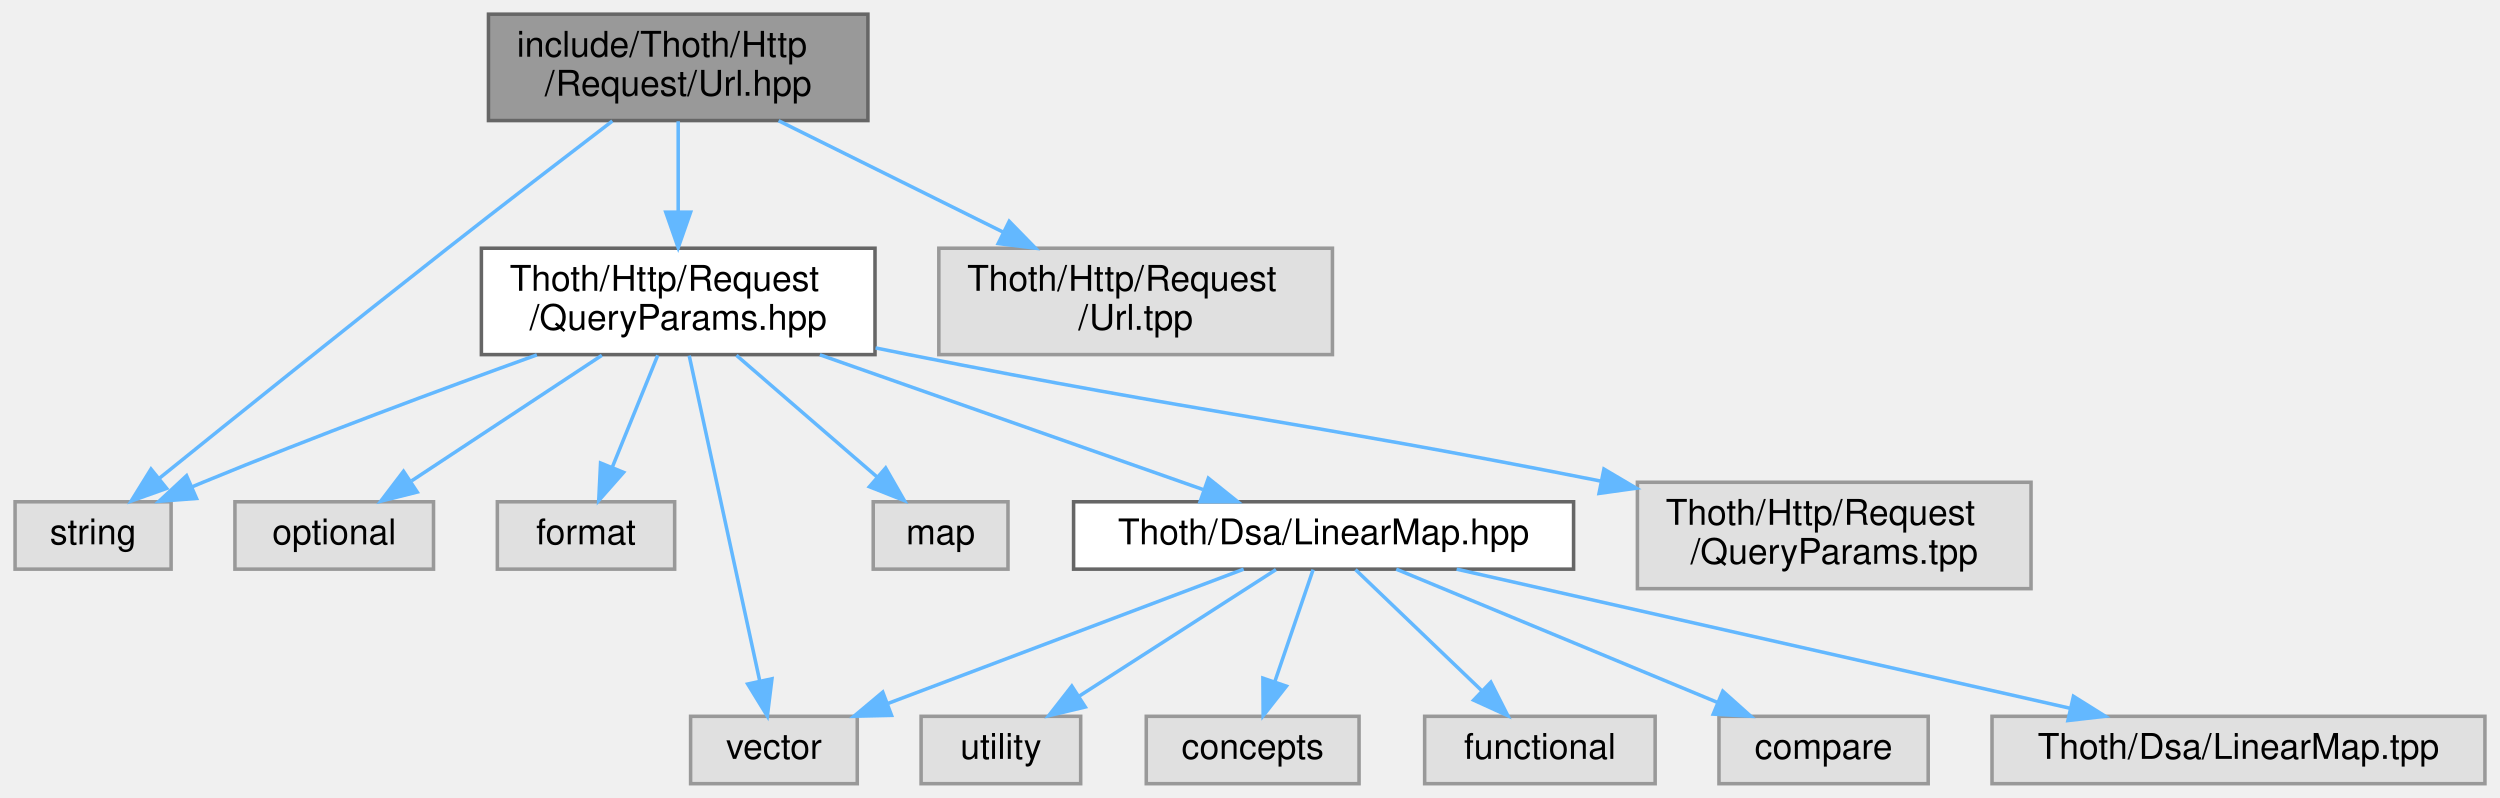
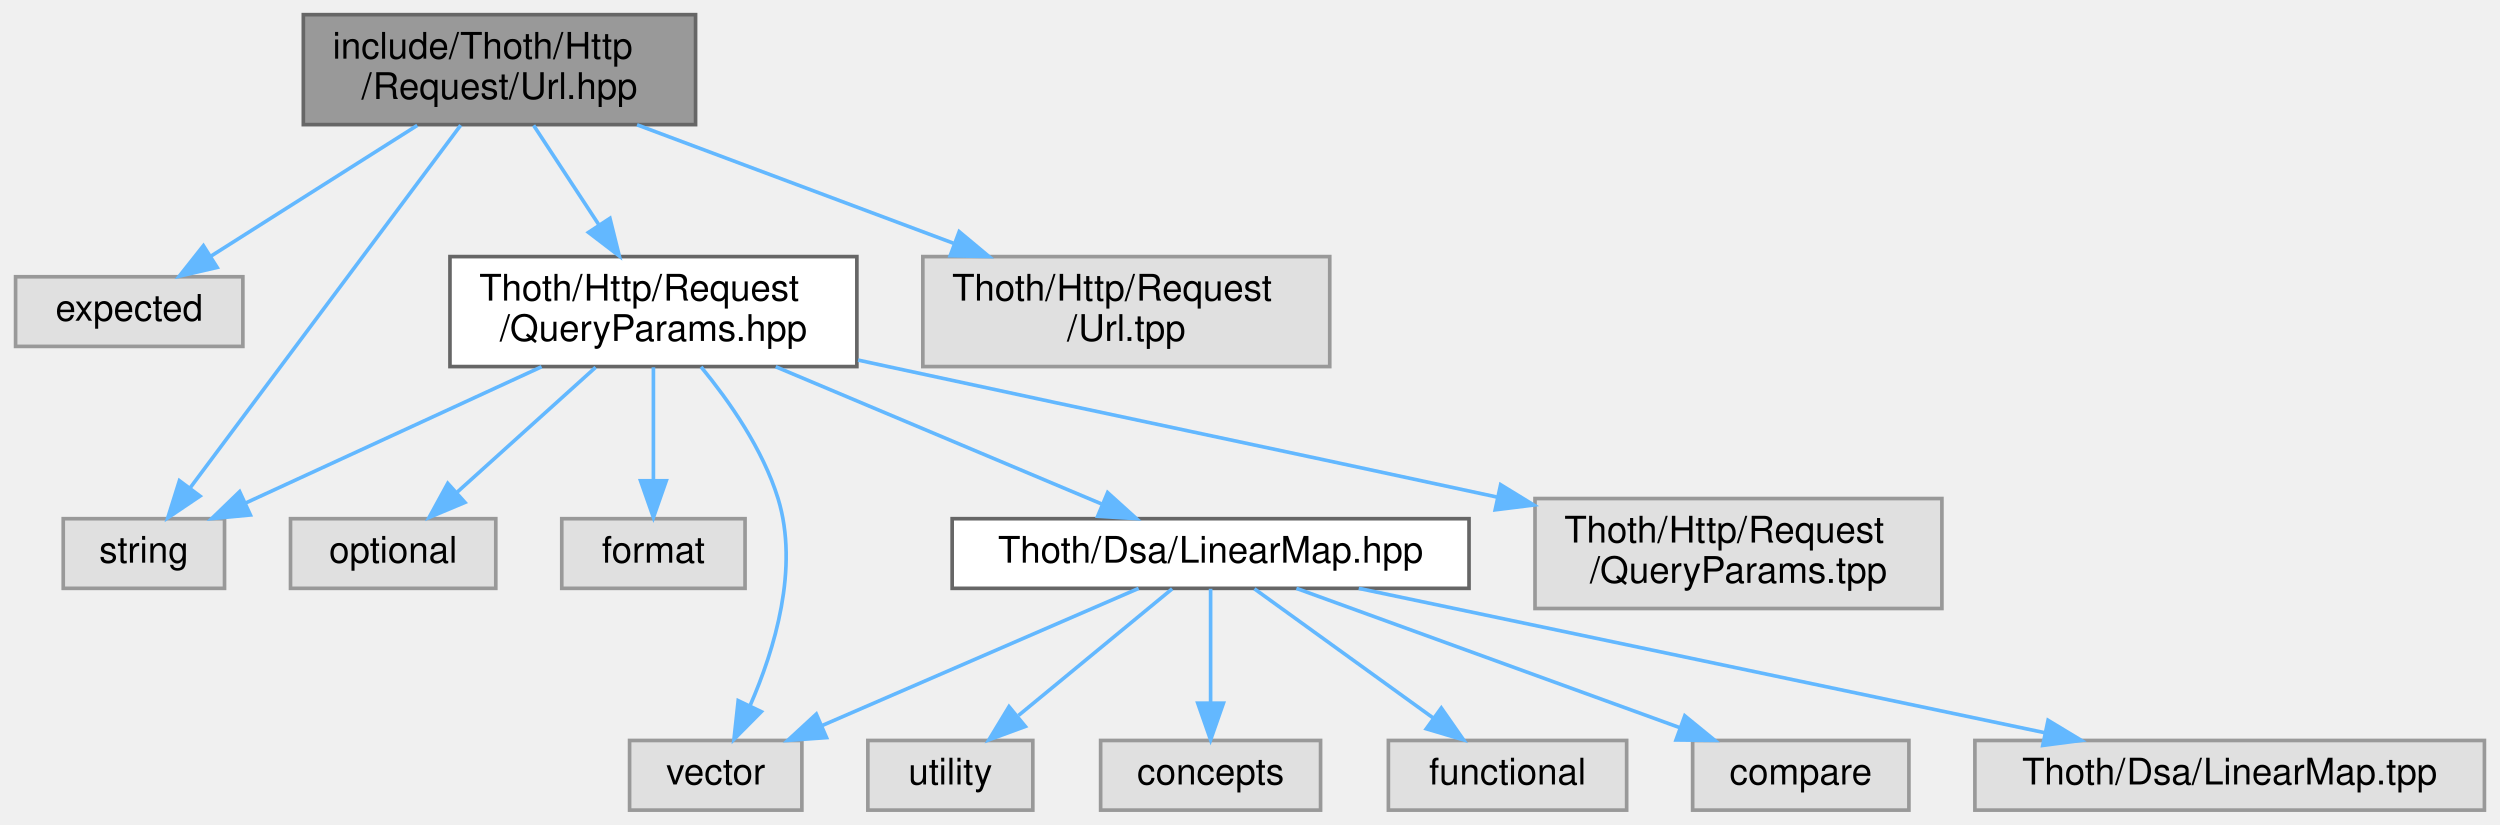
- <svg xmlns="http://www.w3.org/2000/svg" xmlns:xlink="http://www.w3.org/1999/xlink" width="705pt" height="225pt" viewBox="0.00 0.00 704.50 225.00">
+ <svg xmlns="http://www.w3.org/2000/svg" xmlns:xlink="http://www.w3.org/1999/xlink" width="682pt" height="225pt" viewBox="0.00 0.00 681.50 225.00">
  <g id="graph0" class="graph" transform="scale(1 1) rotate(0) translate(4 221)">
    <g id="Node000001" class="node">
      <g id="a_Node000001">
        <a xlink:title=" ">
-           <polygon fill="#999999" stroke="#666666" points="240.5,-217 133.5,-217 133.5,-187 240.5,-187 240.5,-217" />
-           <text text-anchor="start" x="141.5" y="-205" font-family="Helvetica,sans-Serif" font-size="10.00">include/Thoth/Http</text>
-           <text text-anchor="middle" x="187" y="-194" font-family="Helvetica,sans-Serif" font-size="10.00">/Request/Url.hpp</text>
+           <polygon fill="#999999" stroke="#666666" points="185.5,-217 78.5,-217 78.5,-187 185.5,-187 185.5,-217" />
+           <text text-anchor="start" x="86.5" y="-205" font-family="Helvetica,sans-Serif" font-size="10.00">include/Thoth/Http</text>
+           <text text-anchor="middle" x="132" y="-194" font-family="Helvetica,sans-Serif" font-size="10.00">/Request/Url.hpp</text>
        </a>
      </g>
    </g>
    <g id="Node000002" class="node">
      <g id="a_Node000002">
        <a xlink:title=" ">
-           <polygon fill="#e0e0e0" stroke="#999999" points="44,-79.5 0,-79.5 0,-60.5 44,-60.5 44,-79.5" />
-           <text text-anchor="middle" x="22" y="-67.5" font-family="Helvetica,sans-Serif" font-size="10.00">string</text>
+           <polygon fill="#e0e0e0" stroke="#999999" points="62,-145.5 0,-145.5 0,-126.5 62,-126.5 62,-145.5" />
+           <text text-anchor="middle" x="31" y="-133.5" font-family="Helvetica,sans-Serif" font-size="10.00">expected</text>
        </a>
      </g>
    </g>
    <g id="edge1_Node000001_Node000002" class="edge">
      <g id="a_edge1_Node000001_Node000002">
        <a xlink:title=" ">
-           <path fill="none" stroke="#63b8ff" d="M168.44,-186.87C155.4,-176.91 137.57,-163.21 122,-151 93.51,-128.65 60.78,-102.35 40.75,-86.18" />
-           <polygon fill="#63b8ff" stroke="#63b8ff" points="42.73,-83.27 32.75,-79.71 38.33,-88.72 42.73,-83.27" />
+           <path fill="none" stroke="#63b8ff" d="M109.58,-186.8C92.81,-176.17 69.99,-161.7 53.25,-151.1" />
+           <polygon fill="#63b8ff" stroke="#63b8ff" points="54.98,-148.05 44.66,-145.66 51.24,-153.97 54.98,-148.05" />
        </a>
      </g>
    </g>
    <g id="Node000003" class="node">
      <g id="a_Node000003">
-         <a xlink:href="_query_params_8hpp.html" target="_top" xlink:title=" ">
-           <polygon fill="white" stroke="#666666" points="242.5,-151 131.5,-151 131.5,-121 242.5,-121 242.5,-151" />
-           <text text-anchor="start" x="139.5" y="-139" font-family="Helvetica,sans-Serif" font-size="10.00">Thoth/Http/Request</text>
-           <text text-anchor="middle" x="187" y="-128" font-family="Helvetica,sans-Serif" font-size="10.00">/QueryParams.hpp</text>
+         <a xlink:title=" ">
+           <polygon fill="#e0e0e0" stroke="#999999" points="57,-79.5 13,-79.5 13,-60.5 57,-60.5 57,-79.5" />
+           <text text-anchor="middle" x="35" y="-67.5" font-family="Helvetica,sans-Serif" font-size="10.00">string</text>
        </a>
      </g>
    </g>
    <g id="edge2_Node000001_Node000003" class="edge">
      <g id="a_edge2_Node000001_Node000003">
        <a xlink:title=" ">
-           <path fill="none" stroke="#63b8ff" d="M187,-186.8C187,-179.34 187,-169.99 187,-161.41" />
-           <polygon fill="#63b8ff" stroke="#63b8ff" points="190.5,-161.16 187,-151.16 183.5,-161.16 190.5,-161.16" />
+           <path fill="none" stroke="#63b8ff" d="M121.43,-186.84C103.43,-162.71 66.87,-113.71 47.57,-87.85" />
+           <polygon fill="#63b8ff" stroke="#63b8ff" points="50.31,-85.67 41.53,-79.75 44.7,-89.86 50.31,-85.67" />
+         </a>
+       </g>
+     </g>
+     <g id="Node000004" class="node">
+       <g id="a_Node000004">
+         <a xlink:href="_query_params_8hpp.html" target="_top" xlink:title=" ">
+           <polygon fill="white" stroke="#666666" points="229.5,-151 118.5,-151 118.5,-121 229.5,-121 229.5,-151" />
+           <text text-anchor="start" x="126.5" y="-139" font-family="Helvetica,sans-Serif" font-size="10.00">Thoth/Http/Request</text>
+           <text text-anchor="middle" x="174" y="-128" font-family="Helvetica,sans-Serif" font-size="10.00">/QueryParams.hpp</text>
+         </a>
+       </g>
+     </g>
+     <g id="edge3_Node000001_Node000004" class="edge">
+       <g id="a_edge3_Node000001_Node000004">
+         <a xlink:title=" ">
+           <path fill="none" stroke="#63b8ff" d="M141.32,-186.8C146.54,-178.84 153.17,-168.74 159.1,-159.71" />
+           <polygon fill="#63b8ff" stroke="#63b8ff" points="162.14,-161.44 164.7,-151.16 156.29,-157.6 162.14,-161.44" />
        </a>
      </g>
    </g>
    <g id="Node000015" class="node">
      <g id="a_Node000015">
        <a xlink:title=" ">
-           <polygon fill="#e0e0e0" stroke="#999999" points="371.5,-151 260.5,-151 260.5,-121 371.5,-121 371.5,-151" />
-           <text text-anchor="start" x="268.5" y="-139" font-family="Helvetica,sans-Serif" font-size="10.00">Thoth/Http/Request</text>
-           <text text-anchor="middle" x="316" y="-128" font-family="Helvetica,sans-Serif" font-size="10.00">/Url.tpp</text>
+           <polygon fill="#e0e0e0" stroke="#999999" points="358.5,-151 247.5,-151 247.5,-121 358.5,-121 358.5,-151" />
+           <text text-anchor="start" x="255.5" y="-139" font-family="Helvetica,sans-Serif" font-size="10.00">Thoth/Http/Request</text>
+           <text text-anchor="middle" x="303" y="-128" font-family="Helvetica,sans-Serif" font-size="10.00">/Url.tpp</text>
        </a>
      </g>
    </g>
    <g id="edge16_Node000001_Node000015" class="edge">
      <g id="a_edge16_Node000001_Node000015">
        <a xlink:title=" ">
-           <path fill="none" stroke="#63b8ff" d="M215.31,-186.95C233.88,-177.74 258.36,-165.6 278.54,-155.59" />
-           <polygon fill="#63b8ff" stroke="#63b8ff" points="280.35,-158.59 287.76,-151.01 277.24,-152.32 280.35,-158.59" />
-         </a>
-       </g>
-     </g>
-     <g id="edge6_Node000003_Node000002" class="edge">
-       <g id="a_edge6_Node000003_Node000002">
-         <a xlink:title=" ">
-           <path fill="none" stroke="#63b8ff" d="M147.15,-120.92C120.36,-111.27 84.34,-97.91 53,-85 51.99,-84.58 50.96,-84.15 49.93,-83.72" />
-           <polygon fill="#63b8ff" stroke="#63b8ff" points="51.16,-80.44 40.6,-79.64 48.36,-86.85 51.16,-80.44" />
-         </a>
-       </g>
-     </g>
-     <g id="Node000004" class="node">
-       <g id="a_Node000004">
-         <a xlink:title=" ">
-           <polygon fill="#e0e0e0" stroke="#999999" points="118,-79.5 62,-79.5 62,-60.5 118,-60.5 118,-79.5" />
-           <text text-anchor="middle" x="90" y="-67.5" font-family="Helvetica,sans-Serif" font-size="10.00">optional</text>
-         </a>
-       </g>
-     </g>
-     <g id="edge3_Node000003_Node000004" class="edge">
-       <g id="a_edge3_Node000003_Node000004">
-         <a xlink:title=" ">
-           <path fill="none" stroke="#63b8ff" d="M165.47,-120.8C149.52,-110.27 127.85,-95.97 111.82,-85.4" />
-           <polygon fill="#63b8ff" stroke="#63b8ff" points="113.4,-82.24 103.12,-79.66 109.54,-88.09 113.4,-82.24" />
+           <path fill="none" stroke="#63b8ff" d="M169.53,-186.95C194.92,-177.45 228.66,-164.82 255.86,-154.64" />
+           <polygon fill="#63b8ff" stroke="#63b8ff" points="257.42,-157.8 265.56,-151.01 254.97,-151.24 257.42,-157.8" />
+         </a>
+       </g>
+     </g>
+     <g id="edge7_Node000004_Node000003" class="edge">
+       <g id="a_edge7_Node000004_Node000003">
+         <a xlink:title=" ">
+           <path fill="none" stroke="#63b8ff" d="M143.5,-120.95C119.44,-109.88 86.17,-94.56 62.84,-83.82" />
+           <polygon fill="#63b8ff" stroke="#63b8ff" points="64.05,-80.52 53.5,-79.52 61.12,-86.88 64.05,-80.52" />
        </a>
      </g>
    </g>
    <g id="Node000005" class="node">
      <g id="a_Node000005">
        <a xlink:title=" ">
-           <polygon fill="#e0e0e0" stroke="#999999" points="186,-79.5 136,-79.5 136,-60.5 186,-60.5 186,-79.5" />
-           <text text-anchor="middle" x="161" y="-67.5" font-family="Helvetica,sans-Serif" font-size="10.00">format</text>
-         </a>
-       </g>
-     </g>
-     <g id="edge4_Node000003_Node000005" class="edge">
-       <g id="a_edge4_Node000003_Node000005">
-         <a xlink:title=" ">
-           <path fill="none" stroke="#63b8ff" d="M181.23,-120.8C177.45,-111.5 172.49,-99.27 168.42,-89.26" />
-           <polygon fill="#63b8ff" stroke="#63b8ff" points="171.6,-87.79 164.59,-79.84 165.11,-90.43 171.6,-87.79" />
+           <polygon fill="#e0e0e0" stroke="#999999" points="131,-79.5 75,-79.5 75,-60.5 131,-60.5 131,-79.5" />
+           <text text-anchor="middle" x="103" y="-67.5" font-family="Helvetica,sans-Serif" font-size="10.00">optional</text>
+         </a>
+       </g>
+     </g>
+     <g id="edge4_Node000004_Node000005" class="edge">
+       <g id="a_edge4_Node000004_Node000005">
+         <a xlink:title=" ">
+           <path fill="none" stroke="#63b8ff" d="M158.24,-120.8C147.07,-110.72 132.06,-97.19 120.51,-86.78" />
+           <polygon fill="#63b8ff" stroke="#63b8ff" points="122.58,-83.94 112.81,-79.84 117.9,-89.14 122.58,-83.94" />
        </a>
      </g>
    </g>
    <g id="Node000006" class="node">
      <g id="a_Node000006">
        <a xlink:title=" ">
-           <polygon fill="#e0e0e0" stroke="#999999" points="237.5,-19 190.5,-19 190.5,0 237.5,0 237.5,-19" />
-           <text text-anchor="middle" x="214" y="-7" font-family="Helvetica,sans-Serif" font-size="10.00">vector</text>
-         </a>
-       </g>
-     </g>
-     <g id="edge5_Node000003_Node000006" class="edge">
-       <g id="a_edge5_Node000003_Node000006">
-         <a xlink:title=" ">
-           <path fill="none" stroke="#63b8ff" d="M190.1,-120.72C195,-98.12 204.54,-54.12 209.97,-29.09" />
-           <polygon fill="#63b8ff" stroke="#63b8ff" points="213.44,-29.58 212.14,-19.07 206.6,-28.1 213.44,-29.58" />
+           <polygon fill="#e0e0e0" stroke="#999999" points="199,-79.5 149,-79.5 149,-60.5 199,-60.5 199,-79.5" />
+           <text text-anchor="middle" x="174" y="-67.5" font-family="Helvetica,sans-Serif" font-size="10.00">format</text>
+         </a>
+       </g>
+     </g>
+     <g id="edge5_Node000004_Node000006" class="edge">
+       <g id="a_edge5_Node000004_Node000006">
+         <a xlink:title=" ">
+           <path fill="none" stroke="#63b8ff" d="M174,-120.8C174,-111.7 174,-99.79 174,-89.9" />
+           <polygon fill="#63b8ff" stroke="#63b8ff" points="177.5,-89.84 174,-79.84 170.5,-89.84 177.5,-89.84" />
        </a>
      </g>
    </g>
    <g id="Node000007" class="node">
      <g id="a_Node000007">
        <a xlink:title=" ">
-           <polygon fill="#e0e0e0" stroke="#999999" points="280,-79.5 242,-79.5 242,-60.5 280,-60.5 280,-79.5" />
-           <text text-anchor="middle" x="261" y="-67.5" font-family="Helvetica,sans-Serif" font-size="10.00">map</text>
-         </a>
-       </g>
-     </g>
-     <g id="edge7_Node000003_Node000007" class="edge">
-       <g id="a_edge7_Node000003_Node000007">
-         <a xlink:title=" ">
-           <path fill="none" stroke="#63b8ff" d="M203.42,-120.8C215.19,-110.62 231.02,-96.93 243.1,-86.48" />
-           <polygon fill="#63b8ff" stroke="#63b8ff" points="245.5,-89.03 250.77,-79.84 240.92,-83.74 245.5,-89.03" />
+           <polygon fill="#e0e0e0" stroke="#999999" points="214.5,-19 167.5,-19 167.5,0 214.5,0 214.5,-19" />
+           <text text-anchor="middle" x="191" y="-7" font-family="Helvetica,sans-Serif" font-size="10.00">vector</text>
+         </a>
+       </g>
+     </g>
+     <g id="edge6_Node000004_Node000007" class="edge">
+       <g id="a_edge6_Node000004_Node000007">
+         <a xlink:title=" ">
+           <path fill="none" stroke="#63b8ff" d="M186.99,-120.92C194.74,-111.51 203.86,-98.44 208,-85 213.83,-66.04 207.06,-43.82 200.41,-28.61" />
+           <polygon fill="#63b8ff" stroke="#63b8ff" points="203.44,-26.85 195.98,-19.33 197.13,-29.86 203.44,-26.85" />
        </a>
      </g>
    </g>
    <g id="Node000008" class="node">
      <g id="a_Node000008">
        <a xlink:href="_linear_map_8hpp.html" target="_top" xlink:title=" ">
-           <polygon fill="white" stroke="#666666" points="439.5,-79.5 298.5,-79.5 298.5,-60.5 439.5,-60.5 439.5,-79.5" />
-           <text text-anchor="middle" x="369" y="-67.5" font-family="Helvetica,sans-Serif" font-size="10.00">Thoth/Dsa/LinearMap.hpp</text>
-         </a>
-       </g>
-     </g>
-     <g id="edge8_Node000003_Node000008" class="edge">
-       <g id="a_edge8_Node000003_Node000008">
-         <a xlink:title=" ">
-           <path fill="none" stroke="#63b8ff" d="M226.94,-120.95C259.28,-109.58 304.34,-93.74 334.98,-82.96" />
-           <polygon fill="#63b8ff" stroke="#63b8ff" points="336.51,-86.14 344.78,-79.52 334.18,-79.53 336.51,-86.14" />
+           <polygon fill="white" stroke="#666666" points="396.5,-79.5 255.5,-79.5 255.5,-60.5 396.5,-60.5 396.5,-79.5" />
+           <text text-anchor="middle" x="326" y="-67.5" font-family="Helvetica,sans-Serif" font-size="10.00">Thoth/Dsa/LinearMap.hpp</text>
+         </a>
+       </g>
+     </g>
+     <g id="edge8_Node000004_Node000008" class="edge">
+       <g id="a_edge8_Node000004_Node000008">
+         <a xlink:title=" ">
+           <path fill="none" stroke="#63b8ff" d="M207.36,-120.95C233.9,-109.78 270.69,-94.29 296.24,-83.53" />
+           <polygon fill="#63b8ff" stroke="#63b8ff" points="297.91,-86.62 305.77,-79.52 295.2,-80.17 297.91,-86.62" />
        </a>
      </g>
    </g>
    <g id="Node000014" class="node">
      <g id="a_Node000014">
        <a xlink:title=" ">
-           <polygon fill="#e0e0e0" stroke="#999999" points="568.5,-85 457.5,-85 457.5,-55 568.5,-55 568.5,-85" />
-           <text text-anchor="start" x="465.5" y="-73" font-family="Helvetica,sans-Serif" font-size="10.00">Thoth/Http/Request</text>
-           <text text-anchor="middle" x="513" y="-62" font-family="Helvetica,sans-Serif" font-size="10.00">/QueryParams.tpp</text>
-         </a>
-       </g>
-     </g>
-     <g id="edge15_Node000003_Node000014" class="edge">
-       <g id="a_edge15_Node000003_Node000014">
-         <a xlink:title=" ">
-           <path fill="none" stroke="#63b8ff" d="M242.65,-122.89C245.81,-122.24 248.94,-121.61 252,-121 336.14,-104.26 360.03,-102.61 447.11,-85.34" />
-           <polygon fill="#63b8ff" stroke="#63b8ff" points="448.06,-88.72 457.18,-83.33 446.68,-81.86 448.06,-88.72" />
-         </a>
-       </g>
-     </g>
-     <g id="edge9_Node000008_Node000006" class="edge">
-       <g id="a_edge9_Node000008_Node000006">
-         <a xlink:title=" ">
-           <path fill="none" stroke="#63b8ff" d="M346.46,-60.49C320.06,-50.53 276.12,-33.95 246.15,-22.63" />
-           <polygon fill="#63b8ff" stroke="#63b8ff" points="247.16,-19.27 236.57,-19.02 244.69,-25.82 247.16,-19.27" />
+           <polygon fill="#e0e0e0" stroke="#999999" points="525.5,-85 414.5,-85 414.5,-55 525.5,-55 525.5,-85" />
+           <text text-anchor="start" x="422.5" y="-73" font-family="Helvetica,sans-Serif" font-size="10.00">Thoth/Http/Request</text>
+           <text text-anchor="middle" x="470" y="-62" font-family="Helvetica,sans-Serif" font-size="10.00">/QueryParams.tpp</text>
+         </a>
+       </g>
+     </g>
+     <g id="edge15_Node000004_Node000014" class="edge">
+       <g id="a_edge15_Node000004_Node000014">
+         <a xlink:title=" ">
+           <path fill="none" stroke="#63b8ff" d="M229.84,-122.77C232.6,-122.17 235.33,-121.58 238,-121 309.57,-105.5 329.74,-101.48 404.28,-85.37" />
+           <polygon fill="#63b8ff" stroke="#63b8ff" points="405.12,-88.77 414.16,-83.23 403.64,-81.92 405.12,-88.77" />
+         </a>
+       </g>
+     </g>
+     <g id="edge9_Node000008_Node000007" class="edge">
+       <g id="a_edge9_Node000008_Node000007">
+         <a xlink:title=" ">
+           <path fill="none" stroke="#63b8ff" d="M306.37,-60.49C283.67,-50.66 246.1,-34.38 220.03,-23.08" />
+           <polygon fill="#63b8ff" stroke="#63b8ff" points="221.22,-19.78 210.65,-19.02 218.44,-26.2 221.22,-19.78" />
        </a>
      </g>
    </g>
    <g id="Node000009" class="node">
      <g id="a_Node000009">
        <a xlink:title=" ">
-           <polygon fill="#e0e0e0" stroke="#999999" points="300.5,-19 255.5,-19 255.5,0 300.5,0 300.5,-19" />
-           <text text-anchor="middle" x="278" y="-7" font-family="Helvetica,sans-Serif" font-size="10.00">utility</text>
+           <polygon fill="#e0e0e0" stroke="#999999" points="277.5,-19 232.5,-19 232.5,0 277.5,0 277.5,-19" />
+           <text text-anchor="middle" x="255" y="-7" font-family="Helvetica,sans-Serif" font-size="10.00">utility</text>
        </a>
      </g>
    </g>
    <g id="edge10_Node000008_Node000009" class="edge">
      <g id="a_edge10_Node000008_Node000009">
        <a xlink:title=" ">
-           <path fill="none" stroke="#63b8ff" d="M355.57,-60.37C340.92,-50.95 317.24,-35.73 299.9,-24.58" />
-           <polygon fill="#63b8ff" stroke="#63b8ff" points="301.79,-21.63 291.48,-19.17 298,-27.52 301.79,-21.63" />
+           <path fill="none" stroke="#63b8ff" d="M315.52,-60.37C304.51,-51.3 286.96,-36.84 273.59,-25.82" />
+           <polygon fill="#63b8ff" stroke="#63b8ff" points="275.46,-22.83 265.52,-19.17 271.01,-28.23 275.46,-22.83" />
        </a>
      </g>
    </g>
    <g id="Node000010" class="node">
      <g id="a_Node000010">
        <a xlink:title=" ">
-           <polygon fill="#e0e0e0" stroke="#999999" points="379,-19 319,-19 319,0 379,0 379,-19" />
-           <text text-anchor="middle" x="349" y="-7" font-family="Helvetica,sans-Serif" font-size="10.00">concepts</text>
+           <polygon fill="#e0e0e0" stroke="#999999" points="356,-19 296,-19 296,0 356,0 356,-19" />
+           <text text-anchor="middle" x="326" y="-7" font-family="Helvetica,sans-Serif" font-size="10.00">concepts</text>
        </a>
      </g>
    </g>
    <g id="edge11_Node000008_Node000010" class="edge">
      <g id="a_edge11_Node000008_Node000010">
        <a xlink:title=" ">
-           <path fill="none" stroke="#63b8ff" d="M366.05,-60.37C363.21,-52.07 358.84,-39.28 355.23,-28.72" />
-           <polygon fill="#63b8ff" stroke="#63b8ff" points="358.51,-27.5 351.96,-19.17 351.89,-29.76 358.51,-27.5" />
+           <path fill="none" stroke="#63b8ff" d="M326,-60.37C326,-52.25 326,-39.81 326,-29.39" />
+           <polygon fill="#63b8ff" stroke="#63b8ff" points="329.5,-29.17 326,-19.17 322.5,-29.17 329.5,-29.17" />
        </a>
      </g>
    </g>
    <g id="Node000011" class="node">
      <g id="a_Node000011">
        <a xlink:title=" ">
-           <polygon fill="#e0e0e0" stroke="#999999" points="462.5,-19 397.5,-19 397.5,0 462.5,0 462.5,-19" />
-           <text text-anchor="middle" x="430" y="-7" font-family="Helvetica,sans-Serif" font-size="10.00">functional</text>
+           <polygon fill="#e0e0e0" stroke="#999999" points="439.5,-19 374.5,-19 374.5,0 439.5,0 439.5,-19" />
+           <text text-anchor="middle" x="407" y="-7" font-family="Helvetica,sans-Serif" font-size="10.00">functional</text>
        </a>
      </g>
    </g>
    <g id="edge12_Node000008_Node000011" class="edge">
      <g id="a_edge12_Node000008_Node000011">
        <a xlink:title=" ">
-           <path fill="none" stroke="#63b8ff" d="M378,-60.37C387.37,-51.38 402.25,-37.11 413.7,-26.14" />
-           <polygon fill="#63b8ff" stroke="#63b8ff" points="416.17,-28.62 420.96,-19.17 411.32,-23.56 416.17,-28.62" />
+           <path fill="none" stroke="#63b8ff" d="M337.95,-60.37C350.75,-51.12 371.3,-36.28 386.65,-25.19" />
+           <polygon fill="#63b8ff" stroke="#63b8ff" points="388.94,-27.86 395,-19.17 384.84,-22.18 388.94,-27.86" />
        </a>
      </g>
    </g>
    <g id="Node000012" class="node">
      <g id="a_Node000012">
        <a xlink:title=" ">
-           <polygon fill="#e0e0e0" stroke="#999999" points="539.5,-19 480.5,-19 480.5,0 539.5,0 539.5,-19" />
-           <text text-anchor="middle" x="510" y="-7" font-family="Helvetica,sans-Serif" font-size="10.00">compare</text>
+           <polygon fill="#e0e0e0" stroke="#999999" points="516.5,-19 457.5,-19 457.5,0 516.5,0 516.5,-19" />
+           <text text-anchor="middle" x="487" y="-7" font-family="Helvetica,sans-Serif" font-size="10.00">compare</text>
        </a>
      </g>
    </g>
    <g id="edge13_Node000008_Node000012" class="edge">
      <g id="a_edge13_Node000008_Node000012">
        <a xlink:title=" ">
-           <path fill="none" stroke="#63b8ff" d="M389.5,-60.49C413.31,-50.62 452.79,-34.23 480.04,-22.93" />
-           <polygon fill="#63b8ff" stroke="#63b8ff" points="481.58,-26.08 489.47,-19.02 478.89,-19.62 481.58,-26.08" />
+           <path fill="none" stroke="#63b8ff" d="M349.41,-60.49C376.95,-50.49 422.87,-33.8 454.01,-22.49" />
+           <polygon fill="#63b8ff" stroke="#63b8ff" points="455.36,-25.72 463.56,-19.02 452.97,-19.14 455.36,-25.72" />
        </a>
      </g>
    </g>
    <g id="Node000013" class="node">
      <g id="a_Node000013">
        <a xlink:title=" ">
-           <polygon fill="#e0e0e0" stroke="#999999" points="696.5,-19 557.5,-19 557.5,0 696.5,0 696.5,-19" />
-           <text text-anchor="middle" x="627" y="-7" font-family="Helvetica,sans-Serif" font-size="10.00">Thoth/Dsa/LinearMap.tpp</text>
+           <polygon fill="#e0e0e0" stroke="#999999" points="673.5,-19 534.5,-19 534.5,0 673.5,0 673.5,-19" />
+           <text text-anchor="middle" x="604" y="-7" font-family="Helvetica,sans-Serif" font-size="10.00">Thoth/Dsa/LinearMap.tpp</text>
        </a>
      </g>
    </g>
    <g id="edge14_Node000008_Node000013" class="edge">
      <g id="a_edge14_Node000008_Node000013">
        <a xlink:title=" ">
-           <path fill="none" stroke="#63b8ff" d="M406.52,-60.49C452.28,-50.12 529.69,-32.57 579.55,-21.26" />
-           <polygon fill="#63b8ff" stroke="#63b8ff" points="580.46,-24.64 589.44,-19.02 578.91,-17.81 580.46,-24.64" />
+           <path fill="none" stroke="#63b8ff" d="M366.42,-60.49C415.94,-50.07 499.84,-32.42 553.54,-21.12" />
+           <polygon fill="#63b8ff" stroke="#63b8ff" points="554.46,-24.5 563.53,-19.02 553.02,-17.65 554.46,-24.5" />
        </a>
      </g>
    </g>
  </g>
</svg>
